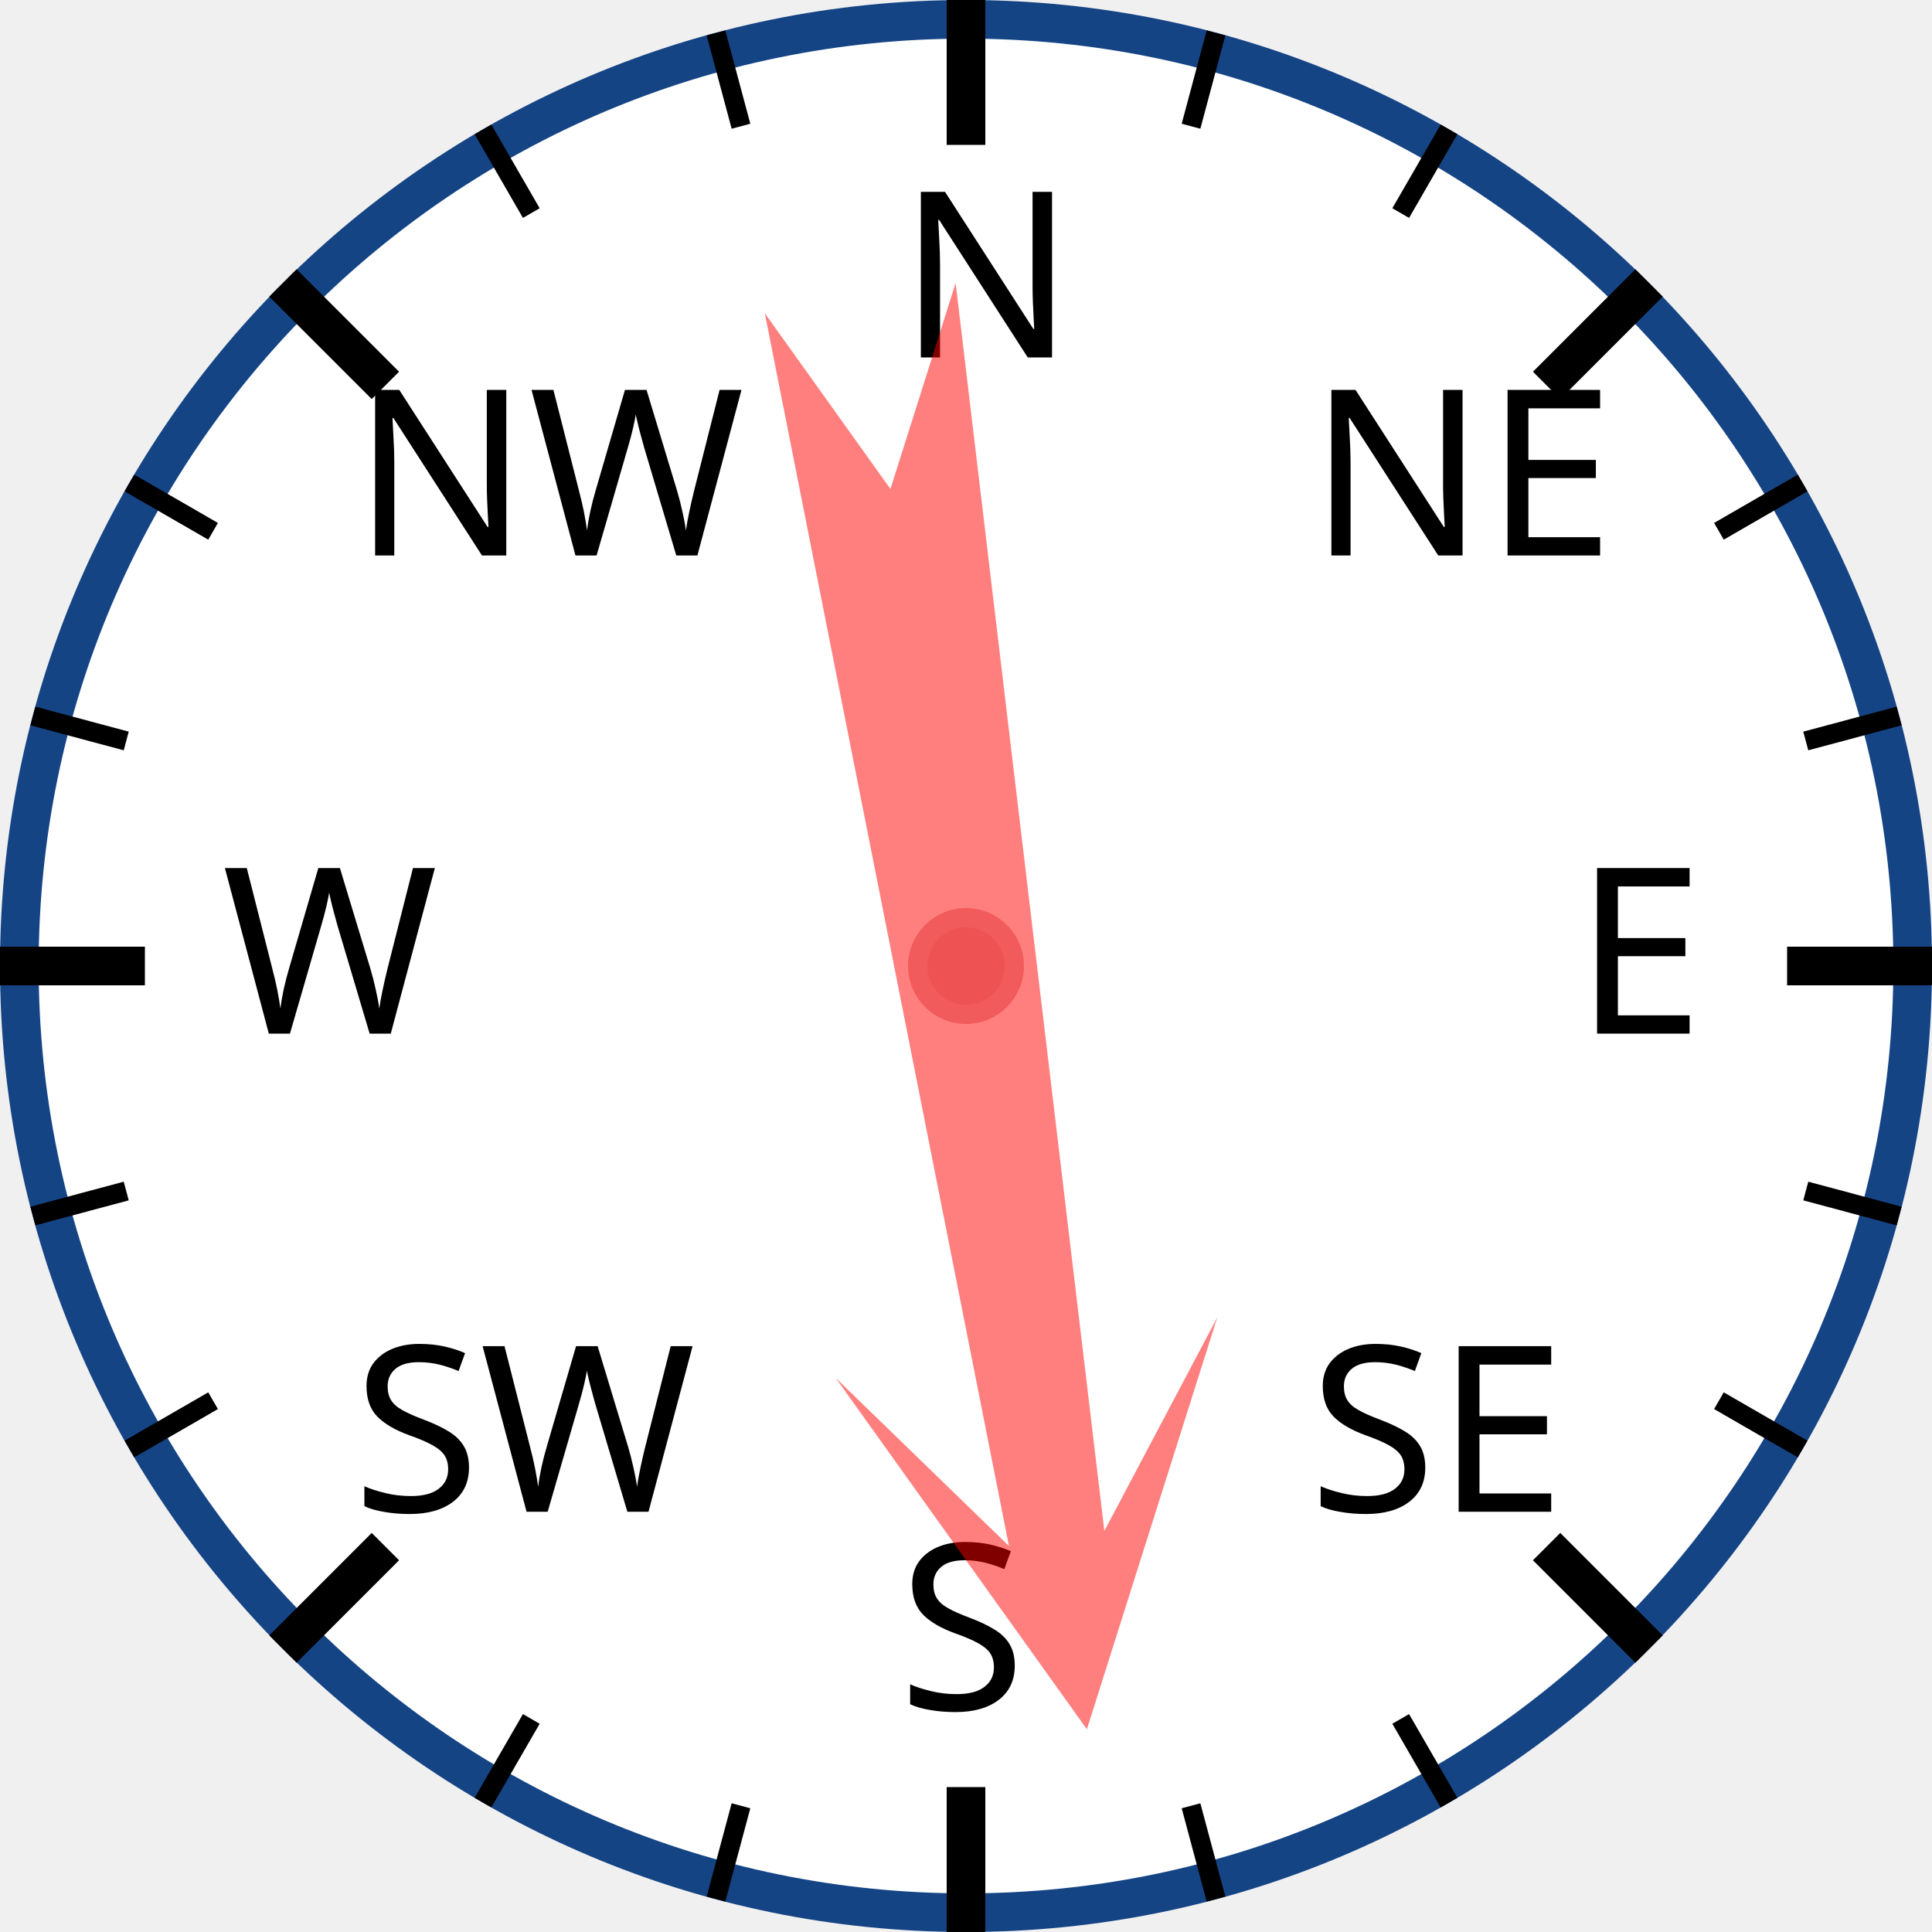
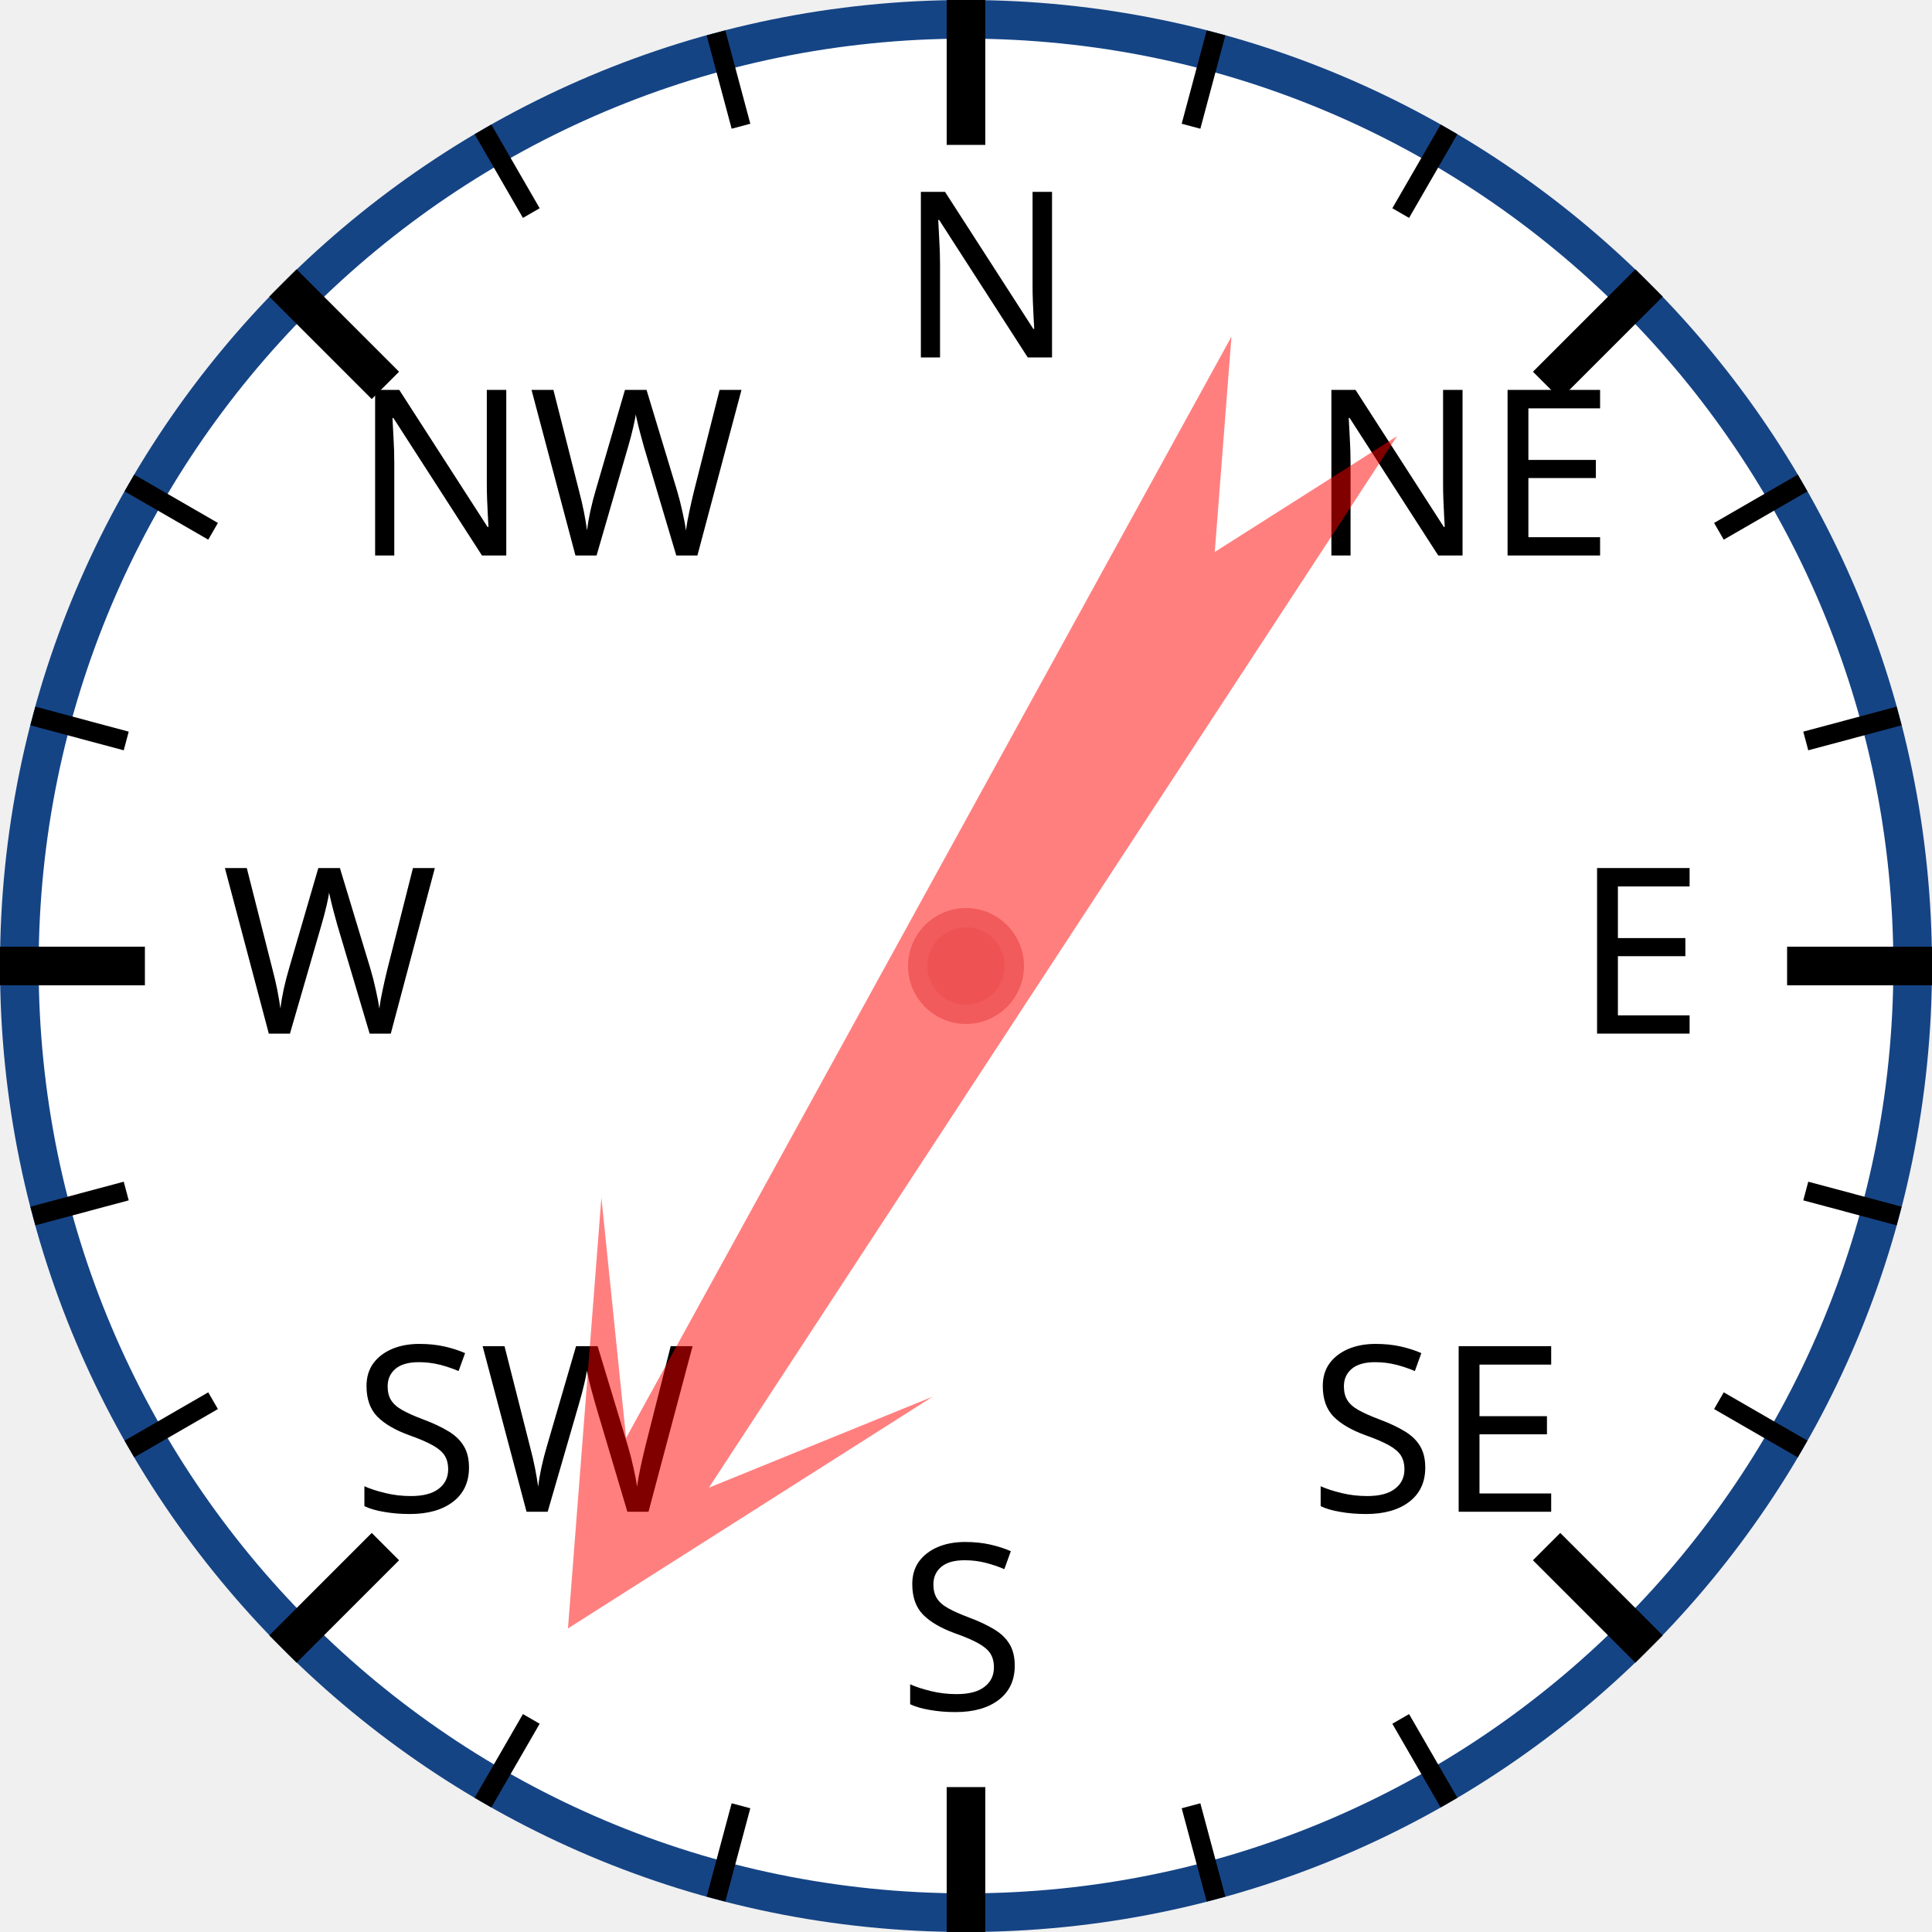
<svg xmlns="http://www.w3.org/2000/svg" width="120px" height="120px" viewBox="0 0 200 200">
  <circle cx="100" cy="100" r="98" style="fill: white; stroke: #154485; stroke-width: 4;" />
  <text x="93.0" y="37.0" style="font-family: sans-serif; font-size: 18pt;">N</text>
  <line x1="100.0" y1="0.0" x2="100.0" y2="15.0" style="stroke: black; stroke-width: 4;" />
  <line x1="74.118" y1="3.407" x2="76.706" y2="13.067" style="stroke: black; stroke-width: 2;" />
  <line x1="50" y1="13.397" x2="55" y2="22.058" style="stroke: black; stroke-width: 2;" />
  <text x="36.503" y="57.503" style="font-family: sans-serif; font-size: 18pt;">NW</text>
  <line x1="29.289" y1="29.289" x2="39.896" y2="39.896" style="stroke: black; stroke-width: 4;" />
  <line x1="13.397" y1="50" x2="22.058" y2="55" style="stroke: black; stroke-width: 2;" />
  <line x1="3.407" y1="74.118" x2="13.067" y2="76.706" style="stroke: black; stroke-width: 2;" />
  <text x="23.0" y="107.0" style="font-family: sans-serif; font-size: 18pt;">W</text>
  <line x1="0.0" y1="100.0" x2="15.0" y2="100.0" style="stroke: black; stroke-width: 4;" />
  <line x1="3.407" y1="125.882" x2="13.067" y2="123.294" style="stroke: black; stroke-width: 2;" />
  <line x1="13.397" y1="150" x2="22.058" y2="145" style="stroke: black; stroke-width: 2;" />
  <text x="36.503" y="156.497" style="font-family: sans-serif; font-size: 18pt;">SW</text>
  <line x1="29.289" y1="170.711" x2="39.896" y2="160.104" style="stroke: black; stroke-width: 4;" />
  <line x1="50" y1="186.603" x2="55" y2="177.942" style="stroke: black; stroke-width: 2;" />
  <line x1="74.118" y1="196.593" x2="76.706" y2="186.933" style="stroke: black; stroke-width: 2;" />
  <text x="93" y="177.0" style="font-family: sans-serif; font-size: 18pt;">S</text>
  <line x1="100" y1="200.0" x2="100" y2="185.0" style="stroke: black; stroke-width: 4;" />
  <line x1="125.882" y1="196.593" x2="123.294" y2="186.933" style="stroke: black; stroke-width: 2;" />
  <line x1="150.0" y1="186.603" x2="145.0" y2="177.942" style="stroke: black; stroke-width: 2;" />
  <text x="135.497" y="156.497" style="font-family: sans-serif; font-size: 18pt;">SE</text>
  <line x1="170.711" y1="170.711" x2="160.104" y2="160.104" style="stroke: black; stroke-width: 4;" />
  <line x1="186.603" y1="150" x2="177.942" y2="145" style="stroke: black; stroke-width: 2;" />
  <line x1="196.593" y1="125.882" x2="186.933" y2="123.294" style="stroke: black; stroke-width: 2;" />
  <text x="163.0" y="107" style="font-family: sans-serif; font-size: 18pt;">E</text>
  <line x1="200.0" y1="100" x2="185.0" y2="100" style="stroke: black; stroke-width: 4;" />
  <line x1="196.593" y1="74.118" x2="186.933" y2="76.706" style="stroke: black; stroke-width: 2;" />
  <line x1="186.603" y1="50" x2="177.942" y2="55" style="stroke: black; stroke-width: 2;" />
  <text x="135.497" y="57.503" style="font-family: sans-serif; font-size: 18pt;">NE</text>
  <line x1="170.711" y1="29.289" x2="160.104" y2="39.896" style="stroke: black; stroke-width: 4;" />
  <line x1="150" y1="13.397" x2="145" y2="22.058" style="stroke: black; stroke-width: 2;" />
  <line x1="125.882" y1="3.407" x2="123.294" y2="13.067" style="stroke: black; stroke-width: 2;" />
-   <polygon points="100 20 120 60 105 40 110 170 100 150 90 170 95 40 80 60" style="fill: red; fill-opacity: 0.5;" transform="rotate(171,100,100)" />
+   <polygon points="100 20 120 60 105 40 110 170 100 150 90 170 95 40 80 60" style="fill: red; fill-opacity: 0.5;" transform="rotate(211,100,100)" />
  <circle cx="100" cy="100" r="5" style="fill: #EE5252; stroke: #F25B5B; stroke-width: 2;" />
</svg>
